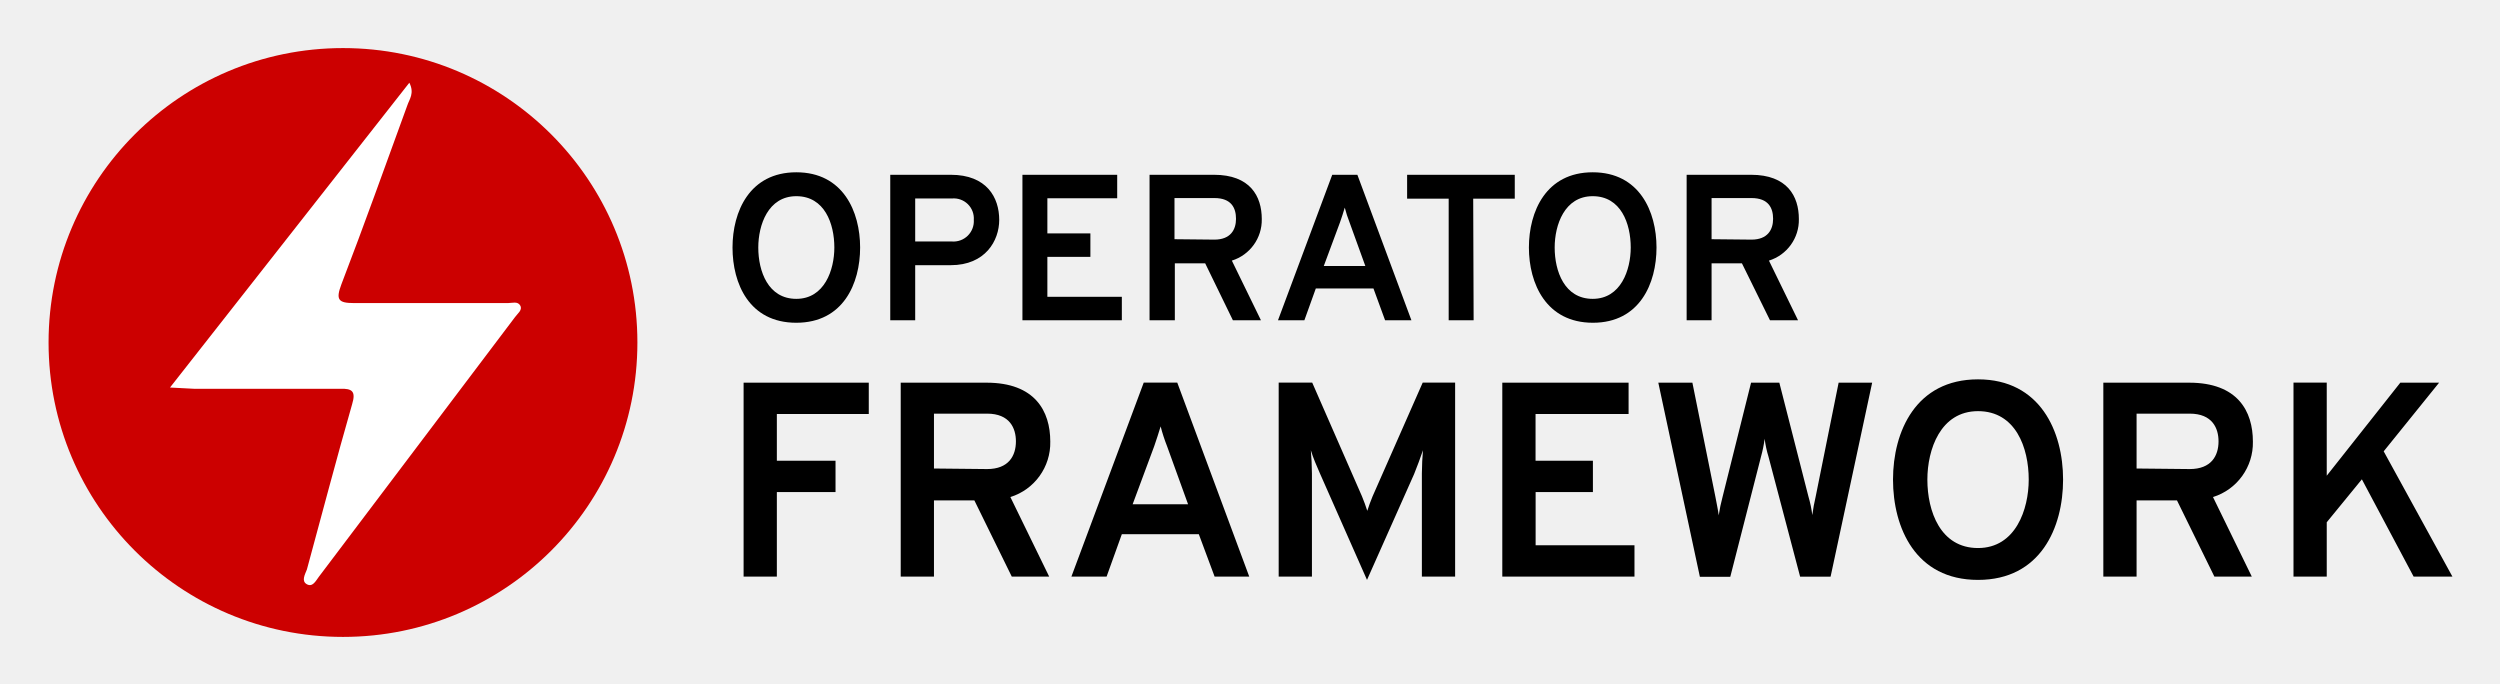
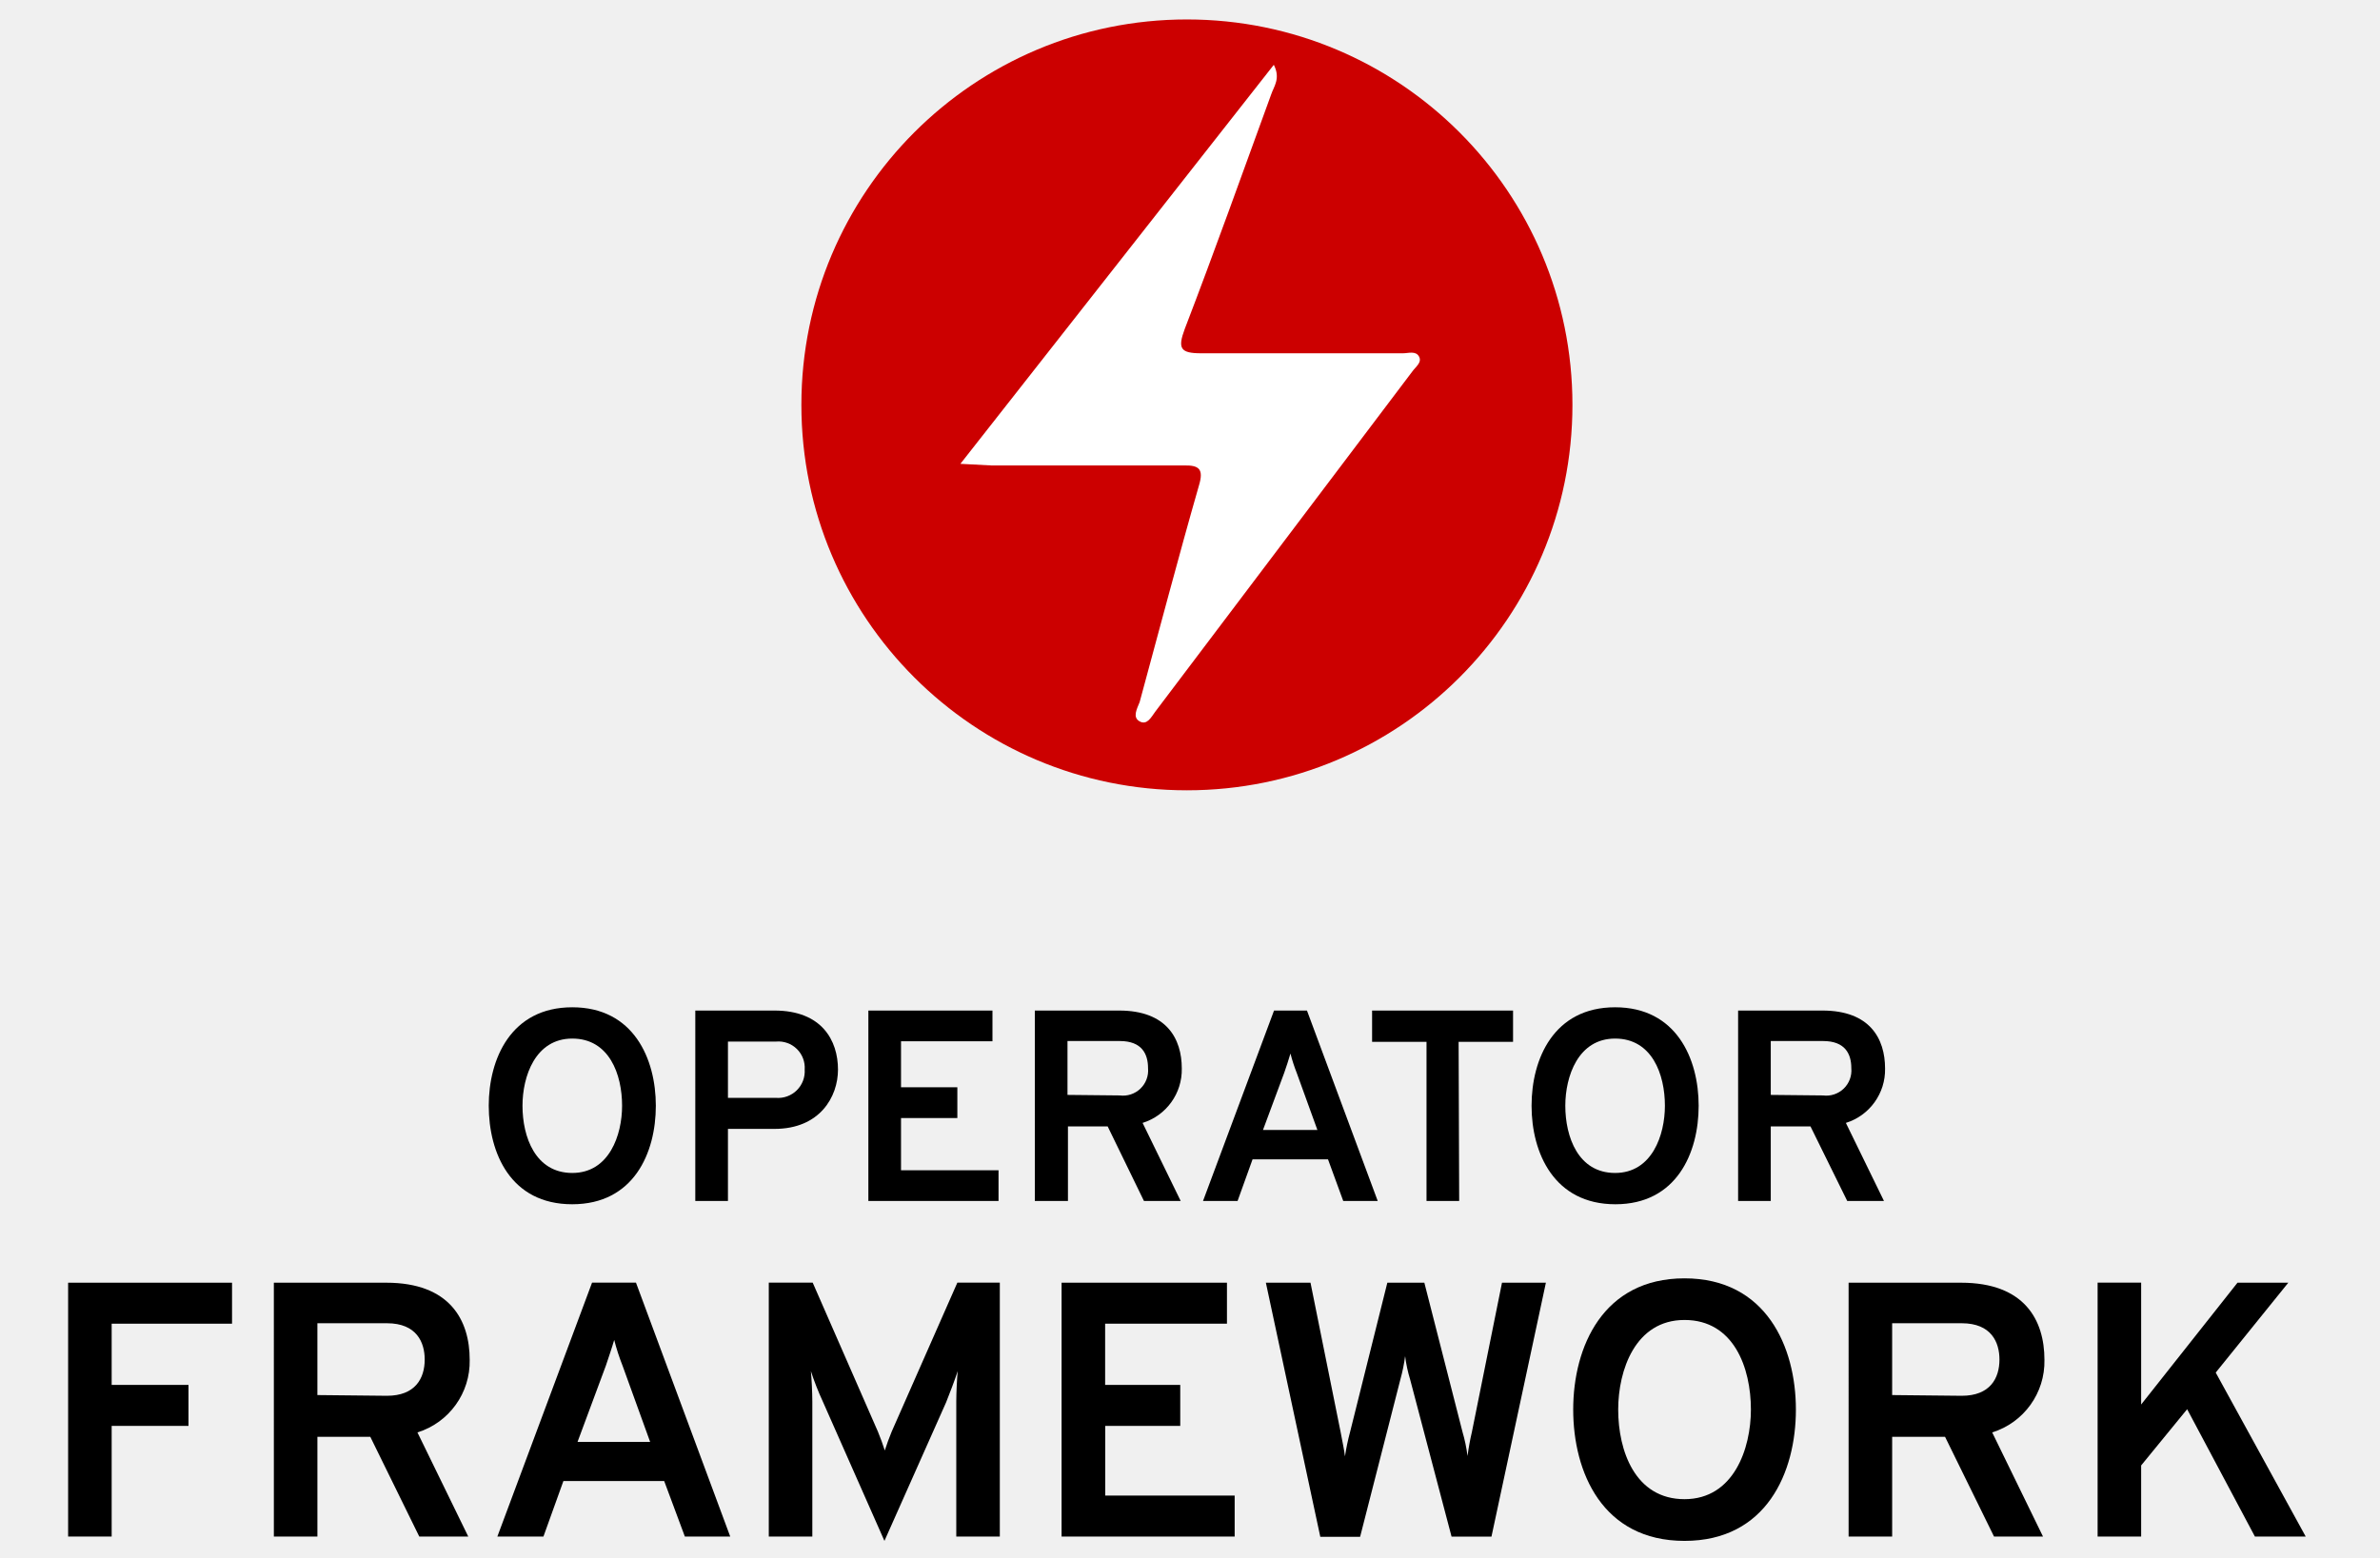
- <svg xmlns="http://www.w3.org/2000/svg" role="img" viewBox="17.06 14.06 360.88 98.63">
-   <g>
-     <path fill="#c00" d="M66.57 21a42.5 42.5 0 1 1-42.5 42.5A42.51 42.51 0 0 1 66.57 21" />
-     <path fill="#fff" d="M41.6 70l34.55-44c.77 1.52 0 2.38-.3 3.29-3.14 8.61-6.23 17.28-9.52 25.84-.81 2.17-.46 2.68 1.82 2.68h22.24c.6 0 1.41-.3 1.77.36s-.41 1.16-.76 1.67L63.08 97.33c-.45.61-.9 1.52-1.72 1.07s-.3-1.37 0-2.13c2.18-8 4.25-15.91 6.53-23.86.57-1.87 0-2.28-1.71-2.23H45.05z" />
-   </g>
-   <path d="M122.8 49.79c0-5.19 2.46-10.86 9.21-10.86s9.21 5.67 9.21 10.86-2.43 10.86-9.22 10.86-9.2-5.65-9.2-10.86zm14.7 0c0-3.45-1.41-7.41-5.49-7.41s-5.49 4.17-5.49 7.41c0 3.42 1.41 7.41 5.49 7.41s5.49-4.2 5.49-7.41zm8.07-10.5h8.73c5.22 0 7 3.3 7 6.51 0 3-2 6.54-7 6.54h-5.13v7.95h-3.6zm12.06 6.51a2.9 2.9 0 0 0-3.15-3.09h-5.31v6.21h5.31a2.94 2.94 0 0 0 3.15-3.12zm7.02-6.51h13.68v3.39h-10.08v5.07h6.21v3.39h-6.21v5.76H179v3.39h-14.35zm18.35 0h9.3c5.22 0 6.9 3.09 6.9 6.39a6.15 6.15 0 0 1-4.32 6l4.2 8.61h-4.05l-4-8.22h-4.38v8.22H183zm9.36 9.36c2.34 0 3.12-1.44 3.12-3s-.66-3-3.12-3h-5.76v5.94zm22.96 7.05H207l-1.65 4.59h-3.81l7.83-21H213l7.8 21H217zm-3.45-9.54a17.63 17.63 0 0 1-.69-2.13c-.18.63-.48 1.53-.69 2.13l-2.34 6.3h6zm17.91 14.13h-3.6V42.74h-6v-3.45h15.54v3.45h-6zm7.98-10.5c0-5.19 2.46-10.86 9.21-10.86s9.21 5.67 9.21 10.86-2.43 10.86-9.18 10.86-9.24-5.65-9.24-10.86zm14.7 0c0-3.45-1.41-7.41-5.49-7.41s-5.49 4.17-5.49 7.41c0 3.42 1.41 7.41 5.49 7.41s5.49-4.2 5.49-7.41zm8.07-10.5h9.3c5.22 0 6.9 3.09 6.9 6.39a6.15 6.15 0 0 1-4.32 6l4.2 8.61h-4.05l-4.05-8.22h-4.38v8.22h-3.6zm9.36 9.36c2.34 0 3.12-1.44 3.12-3s-.66-3-3.12-3h-5.76v5.94zM124.4 69.3h18.07v4.52H129.2v6.75h8.47v4.52h-8.47v12.2h-4.8zm22.68 0h12.39c7 0 9.2 4.11 9.2 8.51a8.2 8.2 0 0 1-5.76 8l5.6 11.48h-5.4l-5.4-11h-5.83v11h-4.8zm12.47 12.47c3.12 0 4.16-1.92 4.16-4 0-1.88-.88-4-4.16-4h-7.67v7.92zm30.56 9.4H179l-2.2 6.12h-5.08l10.44-28H187l10.39 28h-5zm-4.59-12.72a23.51 23.51 0 0 1-.92-2.84c-.24.84-.64 2-.92 2.84l-3.12 8.4h8zm36.79 18.84V82.41c0-1 .08-2.6.16-3.36a68.68 68.68 0 0 1-1.28 3.44l-6.8 15.28-6.79-15.36c-.44-1-1-2.28-1.32-3.36.08.76.16 2.36.16 3.36v14.88h-4.8v-28h4.84l7.19 16.43c.28.68.56 1.44.76 2.08.2-.64.48-1.4.76-2.08l7.24-16.43h4.68v28zm11.61-27.99h18.23v4.52h-13.43v6.75H247v4.52h-8.27v7.68H253v4.52h-19.08zm22.52 0h4.92l3.32 16.47c.24 1.28.4 2 .48 2.68a23.22 23.22 0 0 1 .56-2.68l4.11-16.47h4.08l4.2 16.43a16.87 16.87 0 0 1 .56 2.68 26 26 0 0 1 .48-2.64l3.32-16.47h4.84l-6 28h-4.4L272.35 80a15.46 15.46 0 0 1-.56-2.6 18.09 18.09 0 0 1-.52 2.56l-4.44 17.36h-4.39zm33.88 13.99c0-6.92 3.28-14.47 12.27-14.47s12.28 7.55 12.28 14.47-3.24 14.48-12.28 14.48-12.27-7.56-12.27-14.48zm19.59 0c0-4.6-1.88-9.88-7.32-9.88s-7.31 5.56-7.31 9.88c0 4.56 1.87 9.88 7.31 9.88s7.32-5.6 7.32-9.88zm10.77-13.99h12.39c7 0 9.2 4.11 9.2 8.51a8.2 8.2 0 0 1-5.76 8l5.6 11.48h-5.4l-5.4-11h-5.83v11h-4.8zm12.47 12.47c3.12 0 4.16-1.92 4.16-4 0-1.88-.88-4-4.16-4h-7.67v7.92zM358 83.25l-5.07 6.2v7.84h-4.8v-28h4.8v13.44l10.62-13.43h5.6l-8 9.91 9.92 18.08h-5.6z" />
+ <svg xmlns="http://www.w3.org/2000/svg" viewBox="0 0 244.559 160.062">
+   <path d="m121.962 2a39.615 39.615 0 1 1 -39.615 39.615 39.615 39.615 0 0 1 39.615-39.615" fill="#c00" />
+   <path d="m98.687 47.674 32.205-41.013c.718 1.417 0 2.218-.28 3.067-2.927 8.025-5.807 16.107-8.874 24.086-.755 2.023-.429 2.498 1.696 2.498h20.73c.559 0 1.314-.28 1.65.336s-.382 1.081-.708 1.557l-26.397 34.945c-.419.569-.839 1.417-1.603.997s-.28-1.277 0-1.985c2.032-7.457 3.961-14.83 6.087-22.24.531-1.743 0-2.125-1.594-2.079h-19.696z" fill="#fff" />
+   <path d="m50.221 113.655c0-4.838 2.293-10.123 8.585-10.123s8.585 5.285 8.585 10.123-2.265 10.123-8.594 10.123-8.575-5.266-8.575-10.123zm13.702 0c0-3.216-1.314-6.907-5.117-6.907s-5.117 3.887-5.117 6.907c0 3.188 1.314 6.907 5.117 6.907s5.117-3.915 5.117-6.907z" />
+   <path d="m71.446 103.868h8.137c4.866 0 6.525 3.076 6.525 6.068 0 2.796-1.864 6.096-6.525 6.096h-4.782v7.41h-3.356zm11.241 6.068a2.703 2.703 0 0 0 -2.936-2.88h-4.95v5.788h4.95a2.74 2.74 0 0 0 2.936-2.908z" />
+   <path d="m89.23 103.868h12.751v3.16h-9.396v4.726h5.788v3.16h-5.788v5.369h10.02v3.16h-13.376z" />
+   <path d="m106.335 103.868h8.669c4.866 0 6.432 2.88 6.432 5.956a5.733 5.733 0 0 1 -4.027 5.593l3.915 8.025h-3.775l-3.728-7.662h-4.083v7.662h-3.402zm8.725 8.725a2.585 2.585 0 0 0 2.908-2.796c0-1.454-.615-2.796-2.908-2.796h-5.369v5.537z" />
+   <path d="m136.461 119.164h-7.755l-1.538 4.278h-3.551l7.298-19.574h3.384l7.27 19.574h-3.542zm-3.216-8.892a16.432 16.432 0 0 1 -.643-1.985c-.168.587-.447 1.426-.643 1.985l-2.181 5.872h5.593z" />
+   <path d="m149.939 123.443h-3.356v-16.359h-5.593v-3.216h14.485v3.216h-5.593z" />
+   <path d="m157.377 113.655c0-4.838 2.293-10.123 8.585-10.123s8.585 5.285 8.585 10.123-2.265 10.123-8.557 10.123-8.613-5.266-8.613-10.123zm13.702 0c0-3.216-1.314-6.907-5.117-6.907s-5.117 3.887-5.117 6.907c0 3.188 1.314 6.907 5.117 6.907s5.117-3.915 5.117-6.907z" />
+   <path d="m178.601 103.868h8.669c4.866 0 6.432 2.88 6.432 5.956a5.733 5.733 0 0 1 -4.027 5.593l3.915 8.025h-3.775l-3.775-7.662h-4.083v7.662h-3.356zm8.725 8.725a2.585 2.585 0 0 0 2.908-2.796c0-1.454-.615-2.796-2.908-2.796h-5.369v5.537z" />
+   <path d="m7 131.841h16.843v4.213h-12.369v6.292h7.895v4.213h-7.895v11.372h-4.474z" />
+   <path d="m28.14 131.841h11.549c6.525 0 8.575 3.831 8.575 7.932a7.643 7.643 0 0 1 -5.369 7.457l5.22 10.701h-5.033l-5.033-10.253h-5.434v10.253h-4.474zm11.623 11.623c2.908 0 3.878-1.79 3.878-3.728 0-1.752-.82-3.728-3.878-3.728h-7.149v7.382z" />
+   <path d="m68.249 152.226h-10.356l-2.051 5.705h-4.735l9.731-26.099h4.511l9.685 26.099h-4.661zm-4.278-11.856a21.914 21.914 0 0 1 -.858-2.647c-.224.783-.597 1.864-.858 2.647l-2.908 7.83h7.457z" />
+   <path d="m98.263 157.931v-13.87c0-.932.075-2.423.149-3.132-.336 1.007-.82 2.274-1.193 3.206l-6.338 14.243-6.329-14.317a28.754 28.754 0 0 1 -1.23-3.132c.075.708.149 2.2.149 3.132v13.87h-4.474v-26.099h4.511l6.702 15.315c.261.634.522 1.342.708 1.939.186-.597.447-1.305.708-1.939l6.749-15.315h4.362v26.099z" />
+   <path d="m109.085 131.841h16.992v4.213h-12.518v6.292h7.718v4.213h-7.709v7.159h13.301v4.213h-17.785z" />
+   <path d="m130.076 131.841h4.586l3.095 15.352c.224 1.193.373 1.864.447 2.498a21.643 21.643 0 0 1 .522-2.498l3.831-15.352h3.803l3.915 15.315a15.723 15.723 0 0 1 .522 2.498 24.241 24.241 0 0 1 .447-2.461l3.095-15.352h4.511l-5.593 26.099h-4.101l-4.25-16.126a14.41 14.41 0 0 1 -.522-2.424 16.861 16.861 0 0 1 -.485 2.386l-4.139 16.181h-4.092z" />
+   <path d="m161.656 144.881c0-6.45 3.057-13.488 11.437-13.488s11.446 7.037 11.446 13.488-3.02 13.497-11.446 13.497-11.437-7.047-11.437-13.497zm18.26 0c0-4.288-1.752-9.209-6.823-9.209s-6.814 5.183-6.814 9.209c0 4.25 1.743 9.209 6.814 9.209s6.823-5.22 6.823-9.209z" />
+   <path d="m189.955 131.841h11.549c6.525 0 8.575 3.831 8.575 7.932a7.643 7.643 0 0 1 -5.369 7.457l5.22 10.701h-5.033l-5.033-10.253h-5.434v10.253h-4.474zm11.623 11.623c2.908 0 3.878-1.79 3.878-3.728 0-1.752-.82-3.728-3.878-3.728h-7.149v7.382z" />
+   <path d="m224.742 144.844-4.726 5.779v7.308h-4.474v-26.099h4.474v12.528l9.899-12.518h5.22l-7.457 9.237 9.247 16.853h-5.22z" />
</svg>
